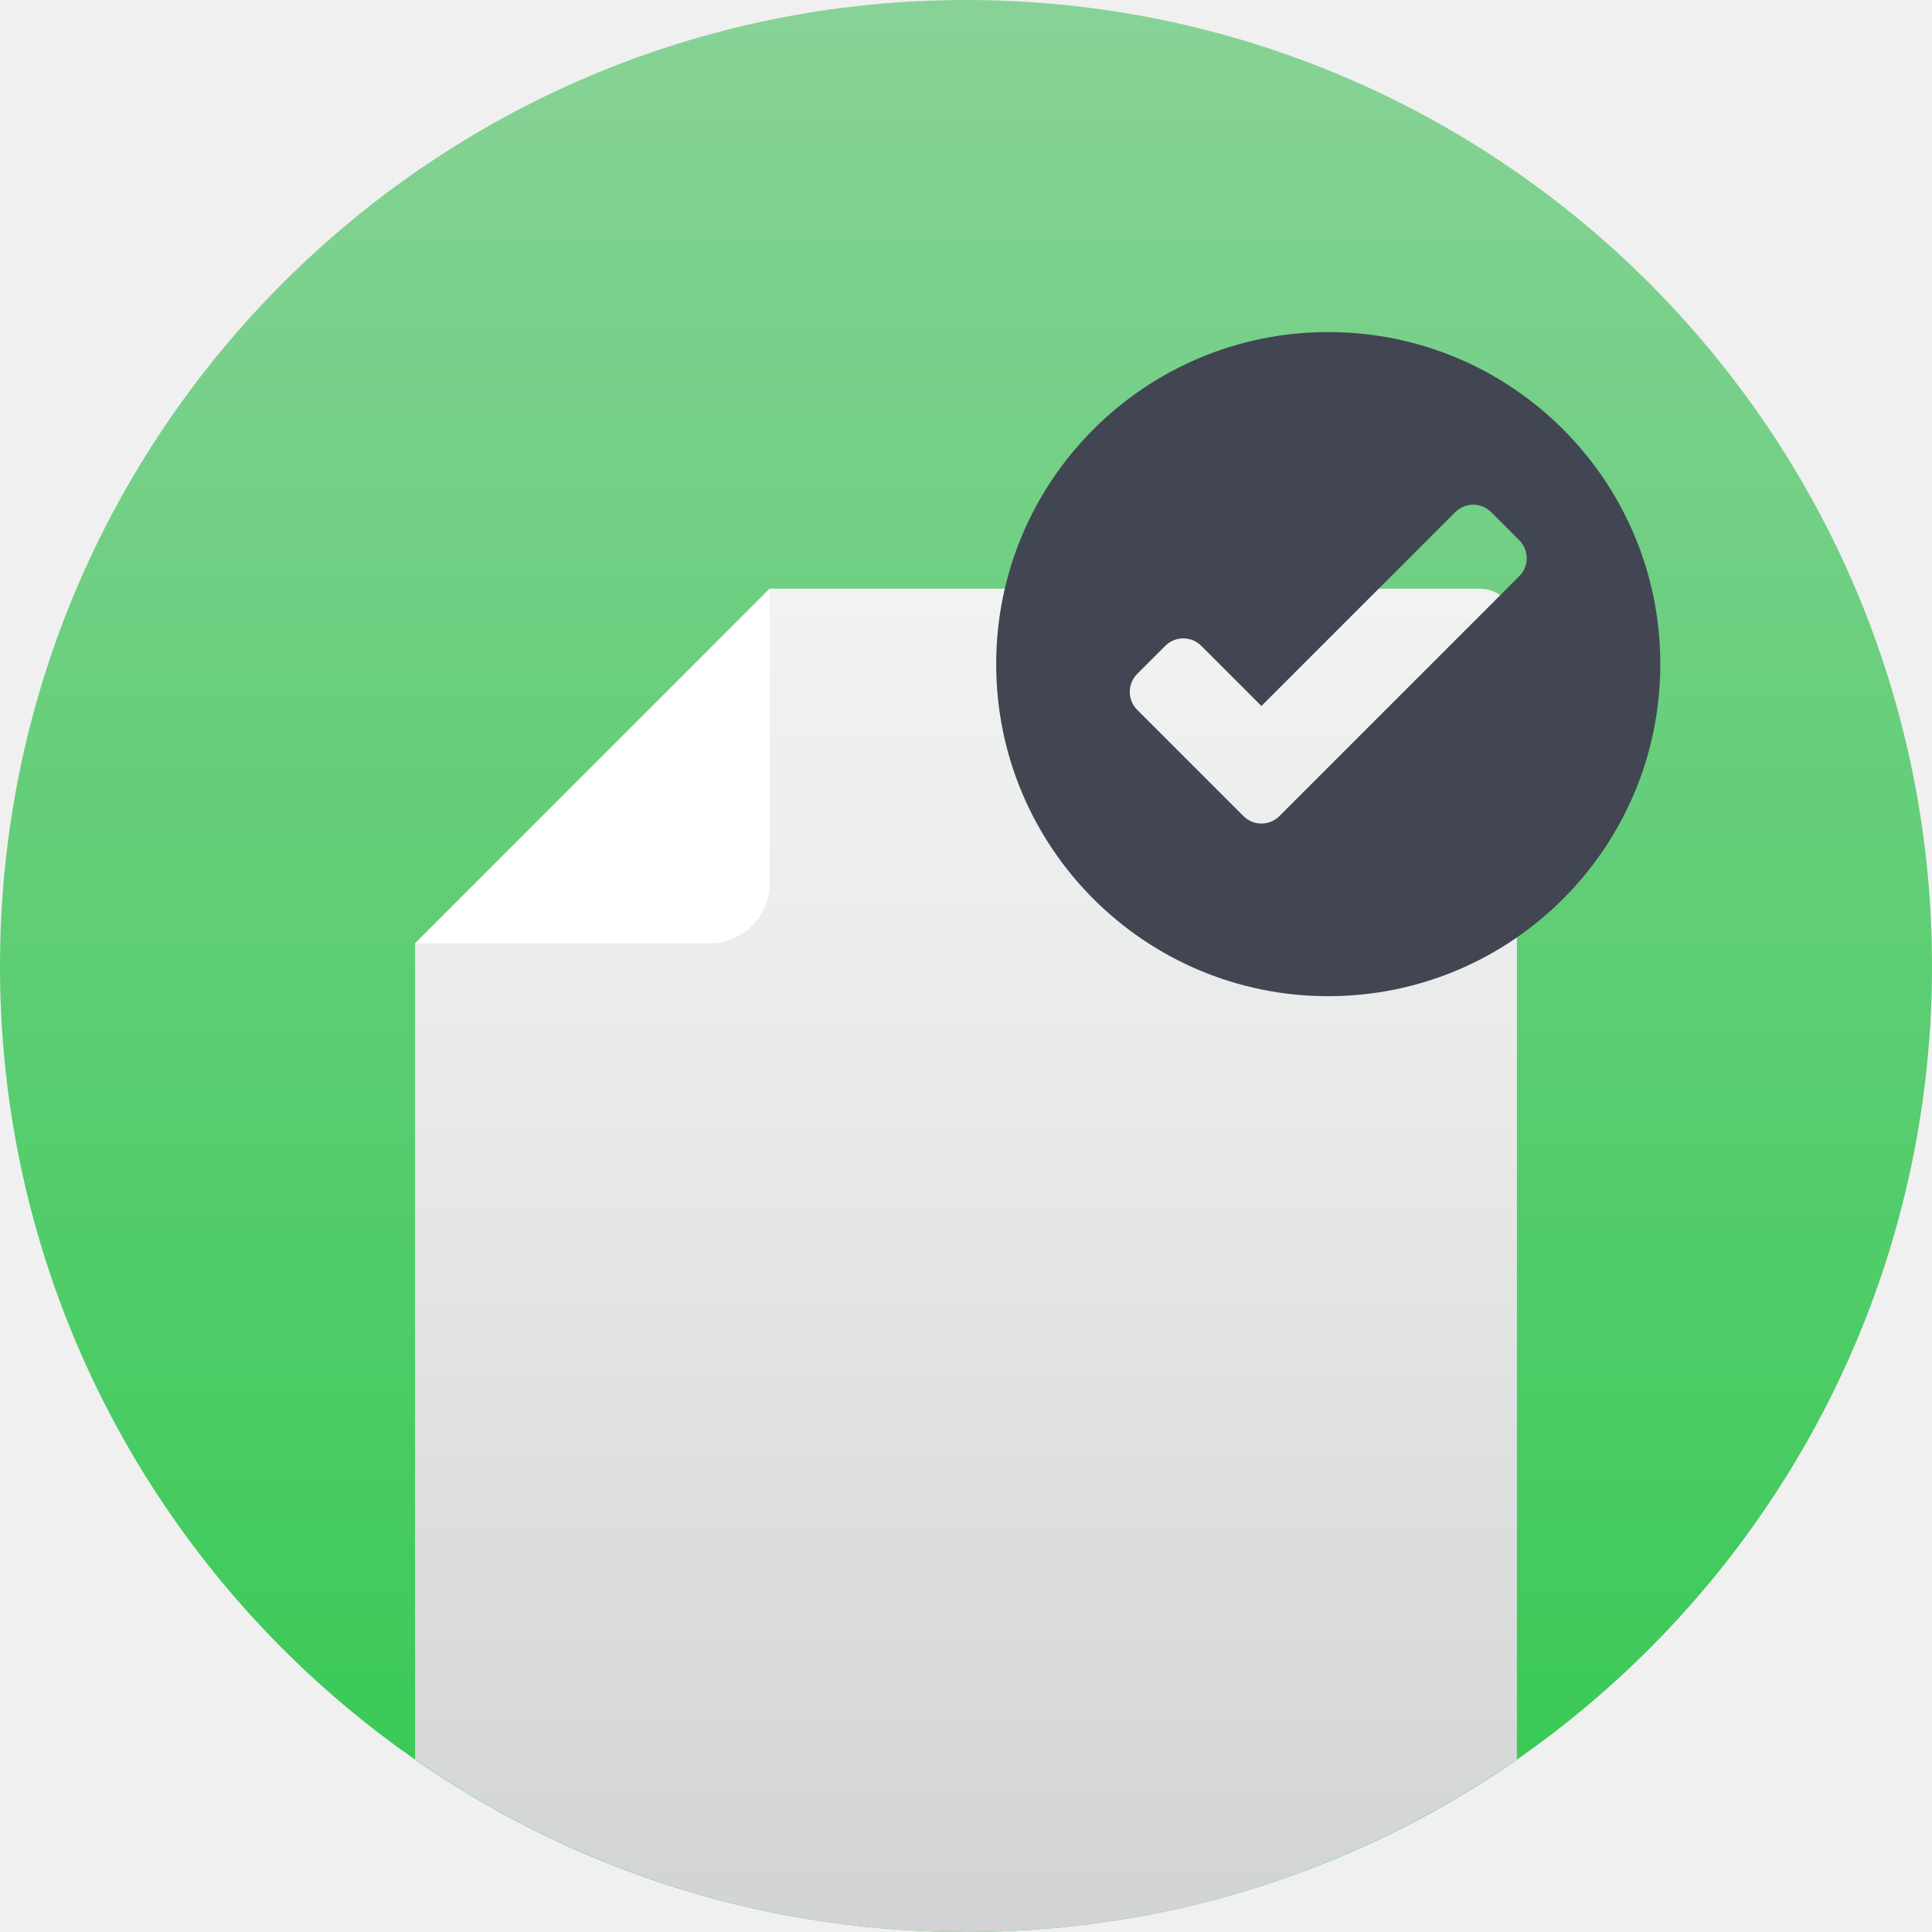
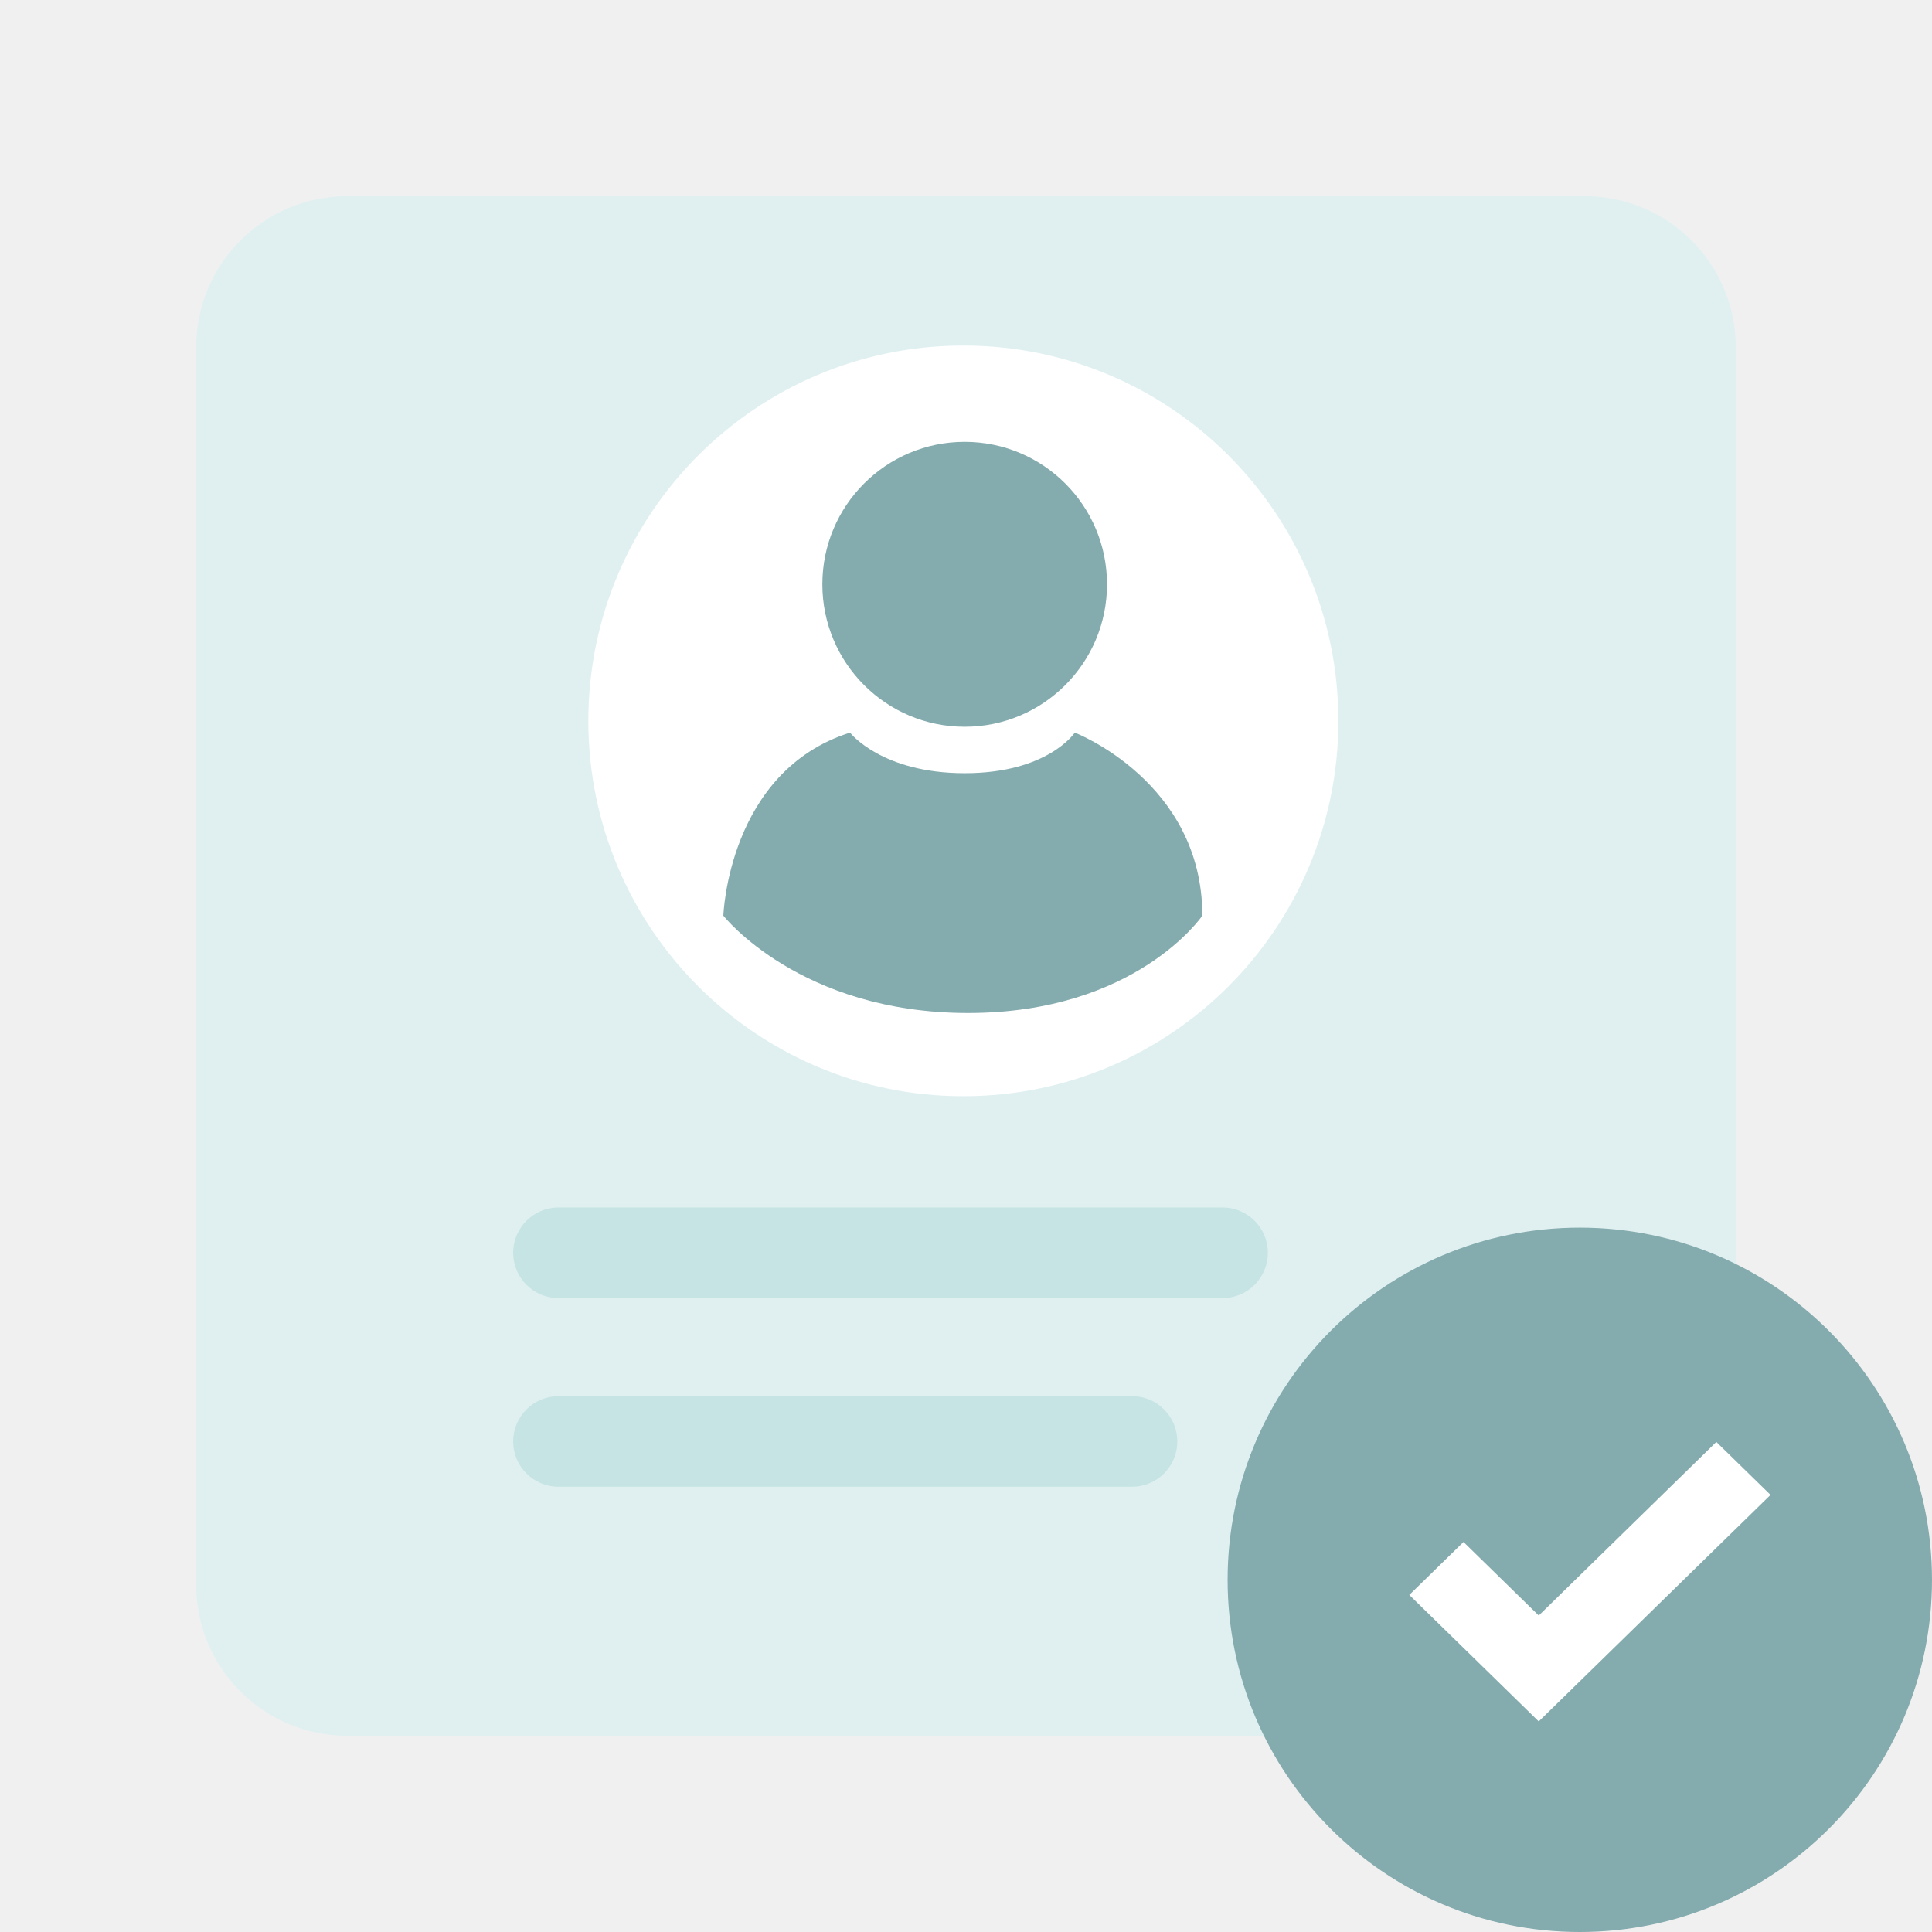
- <svg xmlns="http://www.w3.org/2000/svg" width="64" height="64" viewBox="0 0 64 64" fill="none">
-   <g clip-path="url(#clip0_4749_144087)">
-     <path d="M32 64C49.673 64 64 49.673 64 32C64 14.327 49.673 0 32 0C14.327 0 0 14.327 0 32C0 49.673 14.327 64 32 64Z" fill="url(#paint0_linear_4749_144087)" />
-     <path d="M25.5 19.5H49.005C49.693 19.5 50.25 20.058 50.25 20.745V58.28C45.073 61.882 38.785 64 32 64C25.215 64 18.927 61.882 13.75 58.28L13.75 31.25L25.5 19.5Z" fill="url(#paint1_linear_4749_144087)" />
-     <path d="M25.5 19.5L13.75 31.25H23.5C24.605 31.25 25.5 30.355 25.5 29.25V19.5Z" fill="white" />
-     <path d="M44 11C37.925 11 33 15.925 33 22C33 28.075 37.925 33 44 33C50.075 33 55 28.075 55 22C55 15.925 50.075 11 44 11ZM50.328 19.087L42.382 27.034C42.053 27.363 41.52 27.363 41.191 27.034L37.672 23.515C37.343 23.186 37.343 22.652 37.672 22.323L38.602 21.394C38.931 21.065 39.464 21.065 39.793 21.394L41.786 23.387L48.207 16.966C48.536 16.637 49.069 16.637 49.398 16.966L50.328 17.896C50.657 18.225 50.657 18.758 50.328 19.087Z" fill="#414652" />
-   </g>
-   <defs>
-     <linearGradient id="paint0_linear_4749_144087" x1="32" y1="64" x2="32" y2="0" gradientUnits="userSpaceOnUse">
-       <stop stop-color="#33C951" />
-       <stop offset="1" stop-color="#88D297" />
-     </linearGradient>
-     <linearGradient id="paint1_linear_4749_144087" x1="32" y1="64" x2="32" y2="19.5" gradientUnits="userSpaceOnUse">
-       <stop stop-color="#D1D3D4" />
-       <stop offset="0.609" stop-color="#E8E9E9" />
-       <stop offset="1" stop-color="#F1F2F2" />
-     </linearGradient>
-     <clipPath id="clip0_4749_144087">
-       <rect width="64" height="64" fill="white" />
-     </clipPath>
-   </defs>
+ <svg xmlns="http://www.w3.org/2000/svg" width="100" height="100" viewBox="0 0 100 100" fill="none">
+   <path fill-rule="evenodd" clip-rule="evenodd" d="M89.844 17.969V82.031C89.844 86.345 86.345 89.844 82.031 89.844H17.969C13.654 89.844 10.156 86.346 10.156 82.031V17.969C10.156 13.654 13.654 10.156 17.969 10.156H82.031C86.346 10.156 89.844 13.654 89.844 17.969Z" fill="#E0F0F0" />
+   <path fill-rule="evenodd" clip-rule="evenodd" d="M49.863 17.886C60.584 17.886 69.274 26.584 69.274 37.313C69.274 48.042 60.584 56.739 49.863 56.739C39.143 56.739 30.453 48.043 30.453 37.313C30.453 26.583 39.143 17.886 49.863 17.886" fill="white" />
+   <path fill-rule="evenodd" clip-rule="evenodd" d="M49.932 22.87C54 22.87 57.299 26.171 57.299 30.243C57.299 34.315 54 37.617 49.932 37.617C45.863 37.617 42.565 34.315 42.565 30.243C42.565 26.171 45.863 22.87 49.932 22.87ZM43.997 37.92C43.997 37.92 45.619 40.021 49.932 40.021C54.245 40.021 55.631 37.92 55.631 37.92C55.631 37.92 62.233 40.461 62.233 47.395C62.233 47.395 58.814 52.432 50.105 52.432C41.398 52.432 37.441 47.395 37.441 47.395C37.441 47.395 37.684 39.922 43.997 37.92Z" fill="#84ABAE" />
+   <path fill-rule="evenodd" clip-rule="evenodd" d="M58.594 76.953H28.906C27.612 76.953 26.562 75.904 26.562 74.609C26.562 73.315 27.612 72.266 28.906 72.266H58.594C59.888 72.266 60.938 73.315 60.938 74.609C60.938 75.904 59.888 76.953 58.594 76.953ZM63.281 67.188H28.906C27.612 67.188 26.562 66.138 26.562 64.844C26.562 63.549 27.612 62.5 28.906 62.5H63.281C64.576 62.5 65.625 63.549 65.625 64.844C65.625 66.138 64.576 67.188 63.281 67.188Z" fill="#C6E4E4" />
+   <path d="M81.77 100C91.838 100 99.999 91.839 99.999 81.771C99.999 71.703 91.838 63.542 81.77 63.542C71.702 63.542 63.541 71.703 63.541 81.771C63.541 91.839 71.703 100 81.77 100Z" fill="#84ABAE" />
+   <path d="M79.644 89.101L72.945 82.553L75.75 79.812L79.645 83.619L88.837 74.634L91.642 77.375L79.644 89.101Z" fill="white" />
</svg>
